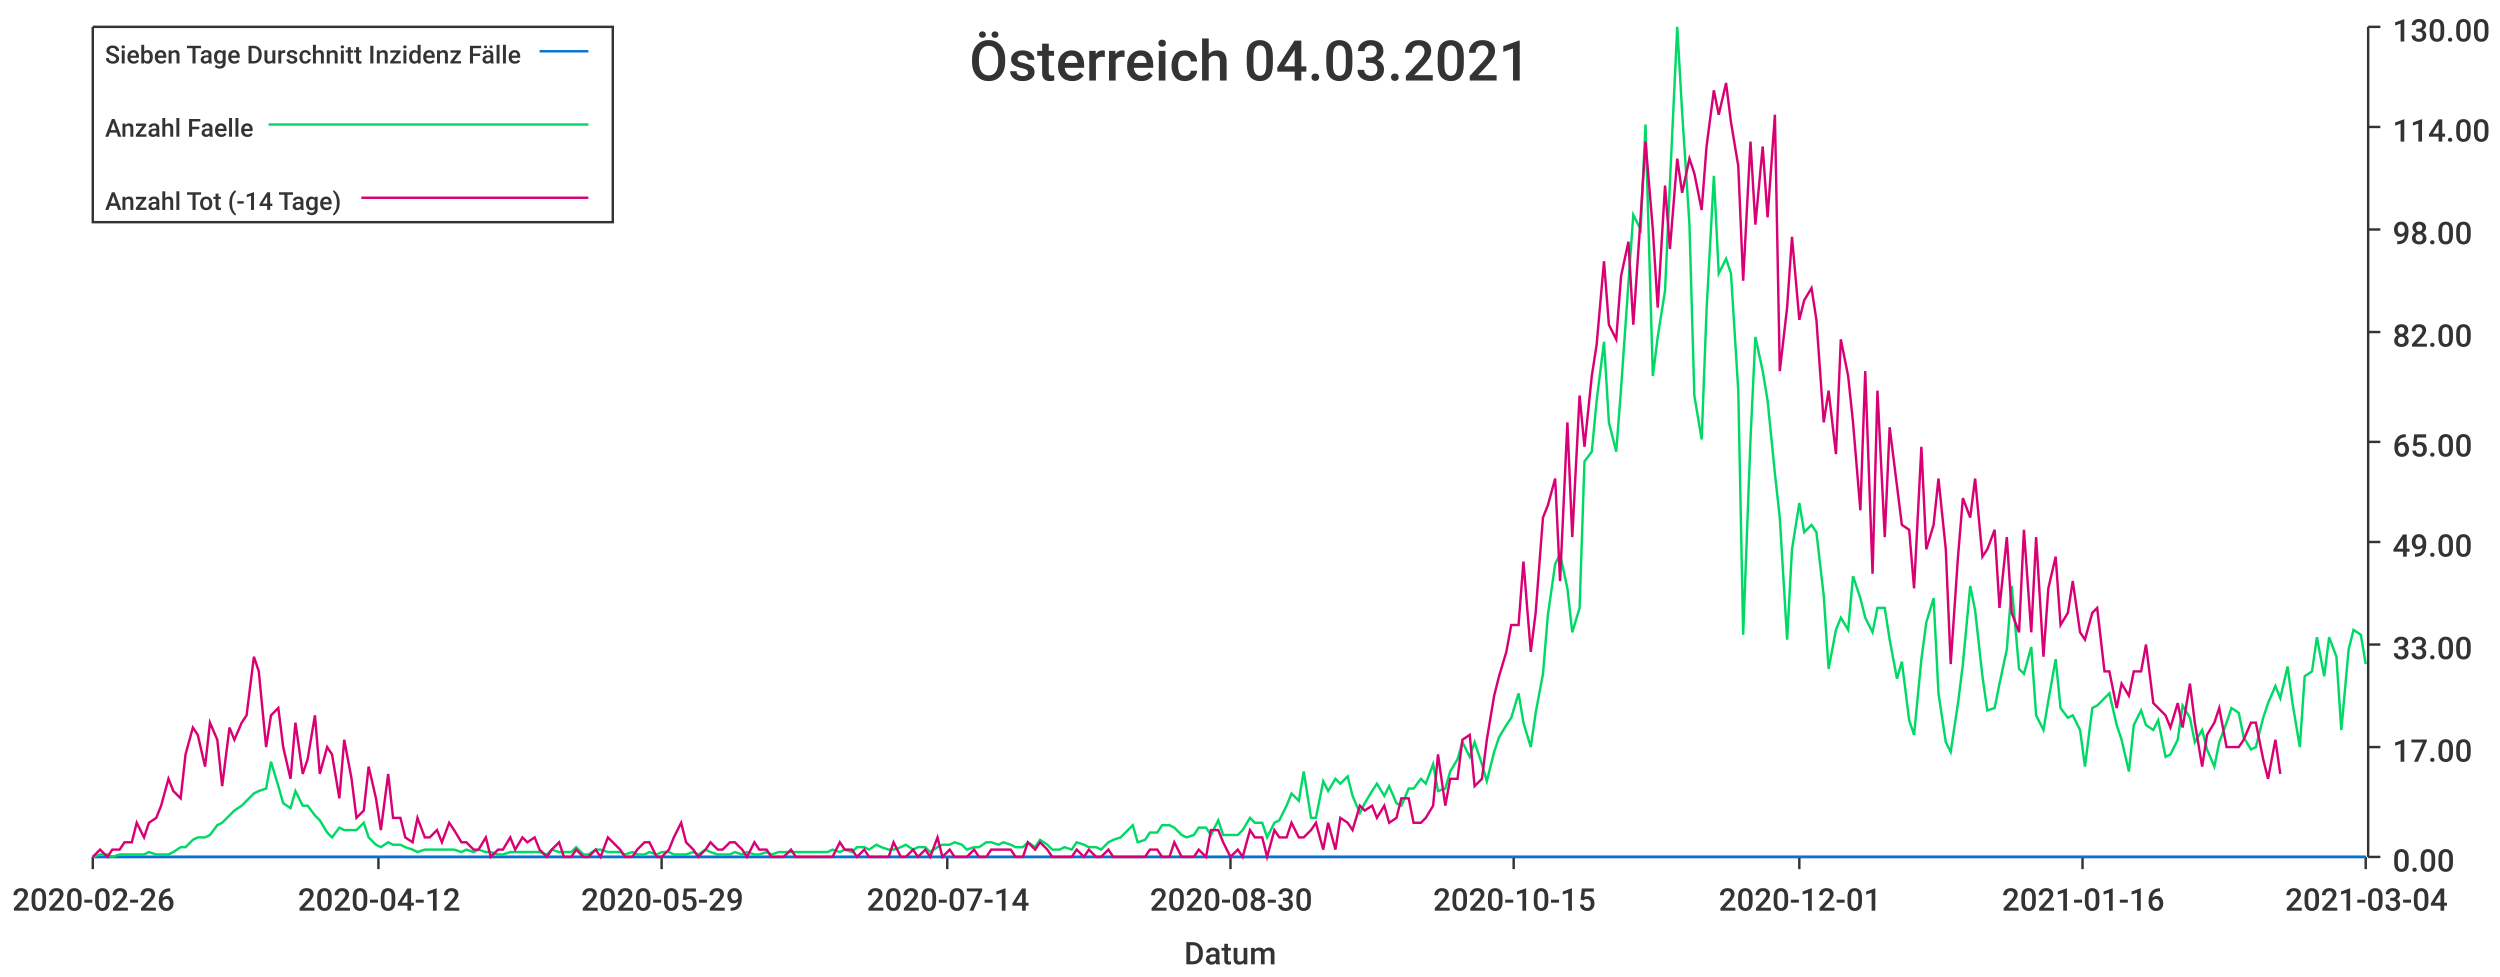
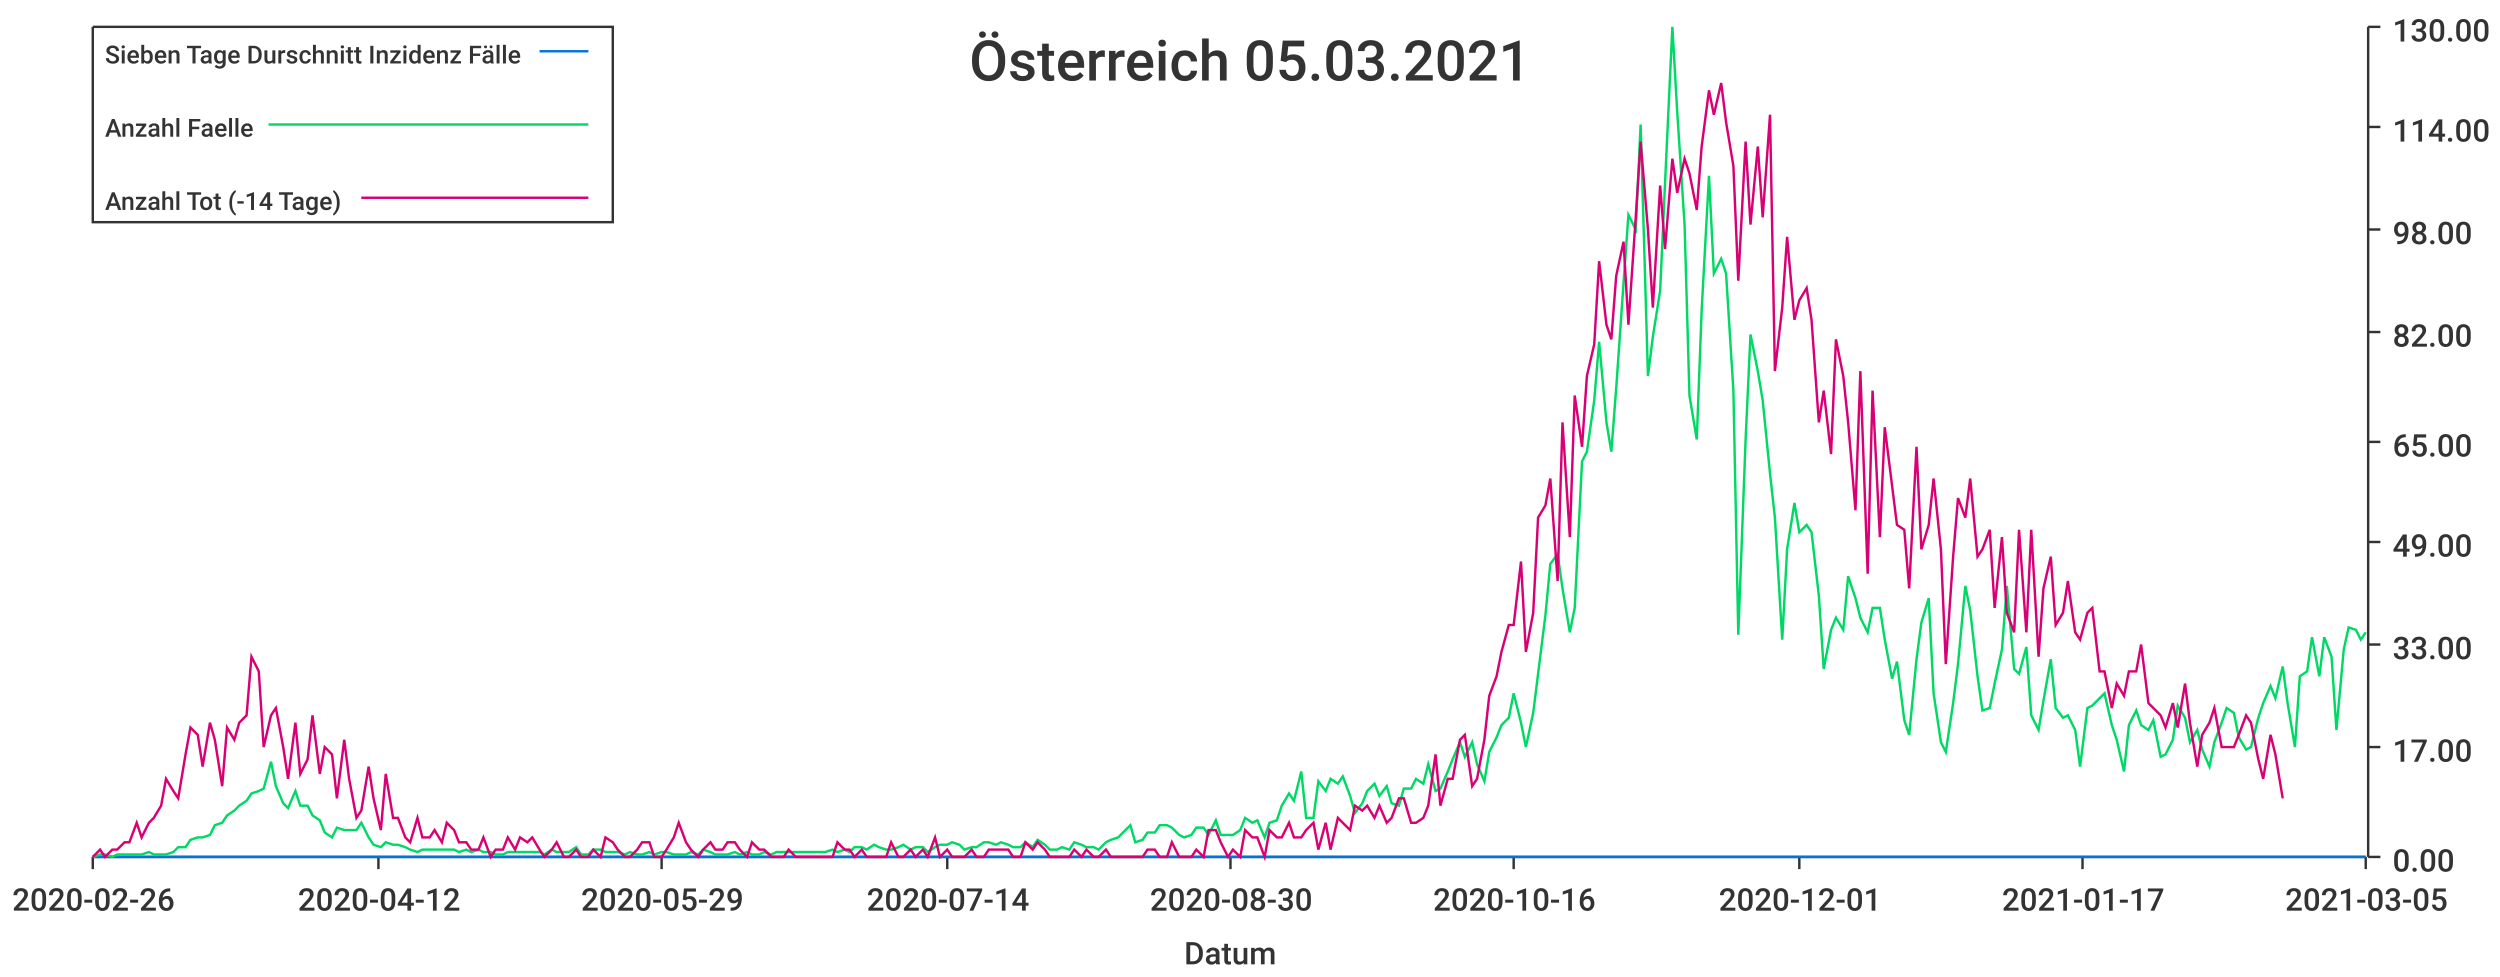
<svg xmlns="http://www.w3.org/2000/svg" width="1024" height="400">\n<path d="M 0 0 L 1024 0 L 1024 400 L 0 400 L 0 0" style="stroke-width:0;stroke:rgba(255,255,255,1.0);fill:rgba(255,255,255,1.0)" />
  <path d="M 38 11 L 969 11 L 969 351 L 38 351 L 38 11" style="stroke-width:0;stroke:rgba(255,255,255,1.0);fill:rgba(255,255,255,1.0)" />
  <path d="M 38 351 L 969 351" style="stroke-width:1;stroke:rgba(51,51,51,1.0);fill:none" />
  <path d="M 38 351 L 38 356" style="stroke-width:1;stroke:rgba(51,51,51,1.0);fill:none" />
  <text x="5" y="373" style="stroke-width:0;stroke:none;fill:rgba(51,51,51,1.0);font-size:12.8px;font-family:'Roboto Medium',sans-serif">2020-02-26</text>
  <path d="M 155 351 L 155 356" style="stroke-width:1;stroke:rgba(51,51,51,1.0);fill:none" />
  <text x="122" y="373" style="stroke-width:0;stroke:none;fill:rgba(51,51,51,1.0);font-size:12.8px;font-family:'Roboto Medium',sans-serif">2020-04-12</text>
  <path d="M 271 351 L 271 356" style="stroke-width:1;stroke:rgba(51,51,51,1.0);fill:none" />
  <text x="238" y="373" style="stroke-width:0;stroke:none;fill:rgba(51,51,51,1.0);font-size:12.8px;font-family:'Roboto Medium',sans-serif">2020-05-29</text>
  <path d="M 388 351 L 388 356" style="stroke-width:1;stroke:rgba(51,51,51,1.0);fill:none" />
  <text x="355" y="373" style="stroke-width:0;stroke:none;fill:rgba(51,51,51,1.0);font-size:12.8px;font-family:'Roboto Medium',sans-serif">2020-07-14</text>
  <path d="M 504 351 L 504 356" style="stroke-width:1;stroke:rgba(51,51,51,1.0);fill:none" />
  <text x="471" y="373" style="stroke-width:0;stroke:none;fill:rgba(51,51,51,1.0);font-size:12.8px;font-family:'Roboto Medium',sans-serif">2020-08-30</text>
  <path d="M 620 351 L 620 356" style="stroke-width:1;stroke:rgba(51,51,51,1.0);fill:none" />
-   <text x="587" y="373" style="stroke-width:0;stroke:none;fill:rgba(51,51,51,1.0);font-size:12.8px;font-family:'Roboto Medium',sans-serif">2020-10-15</text>
+   <text x="587" y="373" style="stroke-width:0;stroke:none;fill:rgba(51,51,51,1.0);font-size:12.8px;font-family:'Roboto Medium',sans-serif">2020-10-16</text>
  <path d="M 737 351 L 737 356" style="stroke-width:1;stroke:rgba(51,51,51,1.0);fill:none" />
  <text x="704" y="373" style="stroke-width:0;stroke:none;fill:rgba(51,51,51,1.0);font-size:12.8px;font-family:'Roboto Medium',sans-serif">2020-12-01</text>
  <path d="M 853 351 L 853 356" style="stroke-width:1;stroke:rgba(51,51,51,1.0);fill:none" />
-   <text x="820" y="373" style="stroke-width:0;stroke:none;fill:rgba(51,51,51,1.0);font-size:12.8px;font-family:'Roboto Medium',sans-serif">2021-01-16</text>
+   <text x="820" y="373" style="stroke-width:0;stroke:none;fill:rgba(51,51,51,1.0);font-size:12.8px;font-family:'Roboto Medium',sans-serif">2021-01-17</text>
  <path d="M 969 351 L 969 356" style="stroke-width:1;stroke:rgba(51,51,51,1.0);fill:none" />
-   <text x="936" y="373" style="stroke-width:0;stroke:none;fill:rgba(51,51,51,1.0);font-size:12.8px;font-family:'Roboto Medium',sans-serif">2021-03-04</text>
+   <text x="936" y="373" style="stroke-width:0;stroke:none;fill:rgba(51,51,51,1.0);font-size:12.8px;font-family:'Roboto Medium',sans-serif">2021-03-05</text>
  <text x="485" y="395" style="stroke-width:0;stroke:none;fill:rgba(51,51,51,1.0);font-size:12.8px;font-family:'Roboto Medium',sans-serif">Datum</text>
  <path d="M 970 351 L 970 11" style="stroke-width:1;stroke:rgba(51,51,51,1.0);fill:none" />
  <path d="M 970 351 L 975 351" style="stroke-width:1;stroke:rgba(51,51,51,1.0);fill:none" />
  <text x="980" y="357" style="stroke-width:0;stroke:none;fill:rgba(51,51,51,1.0);font-size:12.8px;font-family:'Roboto Medium',sans-serif">0.00</text>
  <path d="M 970 306 L 975 306" style="stroke-width:1;stroke:rgba(51,51,51,1.0);fill:none" />
  <text x="980" y="312" style="stroke-width:0;stroke:none;fill:rgba(51,51,51,1.0);font-size:12.8px;font-family:'Roboto Medium',sans-serif">17.00</text>
  <path d="M 970 264 L 975 264" style="stroke-width:1;stroke:rgba(51,51,51,1.0);fill:none" />
  <text x="980" y="270" style="stroke-width:0;stroke:none;fill:rgba(51,51,51,1.0);font-size:12.8px;font-family:'Roboto Medium',sans-serif">33.00</text>
  <path d="M 970 222 L 975 222" style="stroke-width:1;stroke:rgba(51,51,51,1.0);fill:none" />
  <text x="980" y="228" style="stroke-width:0;stroke:none;fill:rgba(51,51,51,1.0);font-size:12.8px;font-family:'Roboto Medium',sans-serif">49.00</text>
  <path d="M 970 181 L 975 181" style="stroke-width:1;stroke:rgba(51,51,51,1.0);fill:none" />
  <text x="980" y="187" style="stroke-width:0;stroke:none;fill:rgba(51,51,51,1.0);font-size:12.8px;font-family:'Roboto Medium',sans-serif">65.00</text>
  <path d="M 970 136 L 975 136" style="stroke-width:1;stroke:rgba(51,51,51,1.0);fill:none" />
  <text x="980" y="142" style="stroke-width:0;stroke:none;fill:rgba(51,51,51,1.0);font-size:12.8px;font-family:'Roboto Medium',sans-serif">82.00</text>
  <path d="M 970 94 L 975 94" style="stroke-width:1;stroke:rgba(51,51,51,1.0);fill:none" />
  <text x="980" y="100" style="stroke-width:0;stroke:none;fill:rgba(51,51,51,1.0);font-size:12.8px;font-family:'Roboto Medium',sans-serif">98.00</text>
  <path d="M 970 52 L 975 52" style="stroke-width:1;stroke:rgba(51,51,51,1.0);fill:none" />
  <text x="980" y="58" style="stroke-width:0;stroke:none;fill:rgba(51,51,51,1.0);font-size:12.8px;font-family:'Roboto Medium',sans-serif">114.00</text>
  <path d="M 970 11 L 975 11" style="stroke-width:1;stroke:rgba(51,51,51,1.0);fill:none" />
  <text x="980" y="17" style="stroke-width:0;stroke:none;fill:rgba(51,51,51,1.0);font-size:12.8px;font-family:'Roboto Medium',sans-serif">130.00</text>
-   <path d="M 38 351 L 41 351 L 44 351 L 46 351 L 49 351 L 51 351 L 54 351 L 56 351 L 59 351 L 61 351 L 64 351 L 66 351 L 69 351 L 71 351 L 74 351 L 76 351 L 79 351 L 81 351 L 84 351 L 86 351 L 89 351 L 91 351 L 94 351 L 96 351 L 99 351 L 101 351 L 104 351 L 106 351 L 109 351 L 111 351 L 114 351 L 116 351 L 119 351 L 121 351 L 124 351 L 126 351 L 129 351 L 131 351 L 134 351 L 136 351 L 139 351 L 141 351 L 144 351 L 146 351 L 149 351 L 151 351 L 154 351 L 156 351 L 159 351 L 161 351 L 164 351 L 166 351 L 169 351 L 171 351 L 174 351 L 176 351 L 179 351 L 181 351 L 184 351 L 186 351 L 189 351 L 191 351 L 194 351 L 196 351 L 199 351 L 201 351 L 204 351 L 206 351 L 209 351 L 211 351 L 214 351 L 216 351 L 219 351 L 221 351 L 224 351 L 226 351 L 229 351 L 231 351 L 234 351 L 236 351 L 239 351 L 241 351 L 244 351 L 246 351 L 249 351 L 251 351 L 254 351 L 256 351 L 259 351 L 261 351 L 264 351 L 266 351 L 269 351 L 271 351 L 274 351 L 276 351 L 279 351 L 281 351 L 284 351 L 286 351 L 289 351 L 291 351 L 294 351 L 296 351 L 299 351 L 301 351 L 304 351 L 306 351 L 309 351 L 311 351 L 314 351 L 316 351 L 319 351 L 321 351 L 324 351 L 326 351 L 329 351 L 331 351 L 334 351 L 336 351 L 339 351 L 341 351 L 344 351 L 346 351 L 349 351 L 351 351 L 354 351 L 356 351 L 359 351 L 361 351 L 364 351 L 366 351 L 369 351 L 371 351 L 374 351 L 376 351 L 379 351 L 381 351 L 384 351 L 386 351 L 389 351 L 391 351 L 394 351 L 396 351 L 399 351 L 401 351 L 404 351 L 406 351 L 409 351 L 411 351 L 414 351 L 416 351 L 419 351 L 421 351 L 424 351 L 426 351 L 429 351 L 431 351 L 434 351 L 436 351 L 439 351 L 441 351 L 444 351 L 446 351 L 449 351 L 451 351 L 454 351 L 456 351 L 459 351 L 461 351 L 464 351 L 466 351 L 469 351 L 471 351 L 474 351 L 476 351 L 479 351 L 481 351 L 484 351 L 486 351 L 489 351 L 491 351 L 494 351 L 496 351 L 499 351 L 501 351 L 504 351 L 507 351 L 509 351 L 512 351 L 514 351 L 517 351 L 519 351 L 522 351 L 524 351 L 527 351 L 529 351 L 532 351 L 534 351 L 537 351 L 539 351 L 542 351 L 544 351 L 547 351 L 549 351 L 552 351 L 554 351 L 557 351 L 559 351 L 562 351 L 564 351 L 567 351 L 569 351 L 572 351 L 574 351 L 577 351 L 579 351 L 582 351 L 584 351 L 587 351 L 589 351 L 592 351 L 594 351 L 597 351 L 599 351 L 602 351 L 604 351 L 607 351 L 609 351 L 612 351 L 614 351 L 617 351 L 619 351 L 622 351 L 624 351 L 627 351 L 629 351 L 632 351 L 634 351 L 637 351 L 639 351 L 642 351 L 644 351 L 647 351 L 649 351 L 652 351 L 654 351 L 657 351 L 659 351 L 662 351 L 664 351 L 667 351 L 669 351 L 672 351 L 674 351 L 677 351 L 679 351 L 682 351 L 684 351 L 687 351 L 689 351 L 692 351 L 694 351 L 697 351 L 699 351 L 702 351 L 704 351 L 707 351 L 709 351 L 712 351 L 714 351 L 717 351 L 719 351 L 722 351 L 724 351 L 727 351 L 729 351 L 732 351 L 734 351 L 737 351 L 739 351 L 742 351 L 744 351 L 747 351 L 749 351 L 752 351 L 754 351 L 757 351 L 759 351 L 762 351 L 764 351 L 767 351 L 769 351 L 772 351 L 774 351 L 777 351 L 779 351 L 782 351 L 784 351 L 787 351 L 789 351 L 792 351 L 794 351 L 797 351 L 799 351 L 802 351 L 804 351 L 807 351 L 809 351 L 812 351 L 814 351 L 817 351 L 819 351 L 822 351 L 824 351 L 827 351 L 829 351 L 832 351 L 834 351 L 837 351 L 839 351 L 842 351 L 844 351 L 847 351 L 849 351 L 852 351 L 854 351 L 857 351 L 859 351 L 862 351 L 864 351 L 867 351 L 869 351 L 872 351 L 874 351 L 877 351 L 879 351 L 882 351 L 884 351 L 887 351 L 889 351 L 892 351 L 894 351 L 897 351 L 899 351 L 902 351 L 904 351 L 907 351 L 909 351 L 912 351 L 914 351 L 917 351 L 919 351 L 922 351 L 924 351 L 927 351 L 929 351 L 932 351 L 934 351 L 937 351 L 939 351 L 942 351 L 944 351 L 947 351 L 949 351 L 952 351 L 954 351 L 957 351 L 959 351 L 962 351 L 964 351 L 967 351 L 969 351" style="stroke-width:1;stroke:rgba(0,116,217,1.0);fill:none" />
-   <path d="M 38 351 L 41 350 L 44 350 L 46 351 L 49 350 L 51 350 L 54 350 L 56 350 L 59 350 L 61 349 L 64 350 L 66 350 L 69 350 L 71 349 L 74 347 L 76 347 L 79 344 L 81 343 L 84 343 L 86 342 L 89 338 L 91 337 L 94 334 L 96 332 L 99 330 L 101 328 L 104 325 L 106 324 L 109 323 L 111 312 L 114 322 L 116 329 L 119 331 L 121 324 L 124 330 L 126 330 L 129 334 L 131 336 L 134 341 L 136 343 L 139 339 L 141 340 L 144 340 L 146 340 L 149 337 L 151 343 L 154 346 L 156 347 L 159 345 L 161 346 L 164 346 L 166 347 L 169 348 L 171 349 L 174 348 L 176 348 L 179 348 L 181 348 L 184 348 L 186 348 L 189 349 L 191 348 L 194 349 L 196 348 L 199 349 L 201 349 L 204 350 L 206 350 L 209 349 L 211 349 L 214 349 L 216 349 L 219 349 L 221 349 L 224 350 L 226 348 L 229 349 L 231 349 L 234 349 L 236 347 L 239 350 L 241 350 L 244 348 L 246 348 L 249 349 L 251 349 L 254 349 L 256 350 L 259 349 L 261 350 L 264 350 L 266 349 L 269 350 L 271 349 L 274 349 L 276 350 L 279 350 L 281 350 L 284 349 L 286 350 L 289 348 L 291 349 L 294 350 L 296 350 L 299 350 L 301 349 L 304 350 L 306 349 L 309 350 L 311 350 L 314 349 L 316 350 L 319 349 L 321 349 L 324 349 L 326 349 L 329 349 L 331 349 L 334 349 L 336 349 L 339 349 L 341 348 L 344 349 L 346 348 L 349 349 L 351 347 L 354 347 L 356 348 L 359 346 L 361 347 L 364 348 L 366 348 L 369 347 L 371 346 L 374 348 L 376 347 L 379 347 L 381 349 L 384 347 L 386 346 L 389 346 L 391 345 L 394 346 L 396 348 L 399 347 L 401 347 L 404 345 L 406 345 L 409 346 L 411 345 L 414 346 L 416 347 L 419 347 L 421 345 L 424 347 L 426 344 L 429 346 L 431 348 L 434 348 L 436 347 L 439 348 L 441 345 L 444 346 L 446 347 L 449 347 L 451 348 L 454 345 L 456 344 L 459 343 L 461 341 L 464 338 L 466 345 L 469 344 L 471 341 L 474 341 L 476 338 L 479 338 L 481 339 L 484 342 L 486 343 L 489 342 L 491 339 L 494 339 L 496 342 L 499 336 L 501 342 L 504 342 L 507 342 L 509 340 L 512 335 L 514 337 L 517 337 L 519 343 L 522 337 L 524 336 L 527 330 L 529 325 L 532 328 L 534 316 L 537 335 L 539 335 L 542 320 L 544 324 L 547 319 L 549 321 L 552 318 L 554 326 L 557 333 L 559 329 L 562 324 L 564 321 L 567 326 L 569 322 L 572 329 L 574 330 L 577 323 L 579 323 L 582 319 L 584 321 L 587 313 L 589 324 L 592 323 L 594 316 L 597 311 L 599 304 L 602 310 L 604 304 L 607 313 L 609 320 L 612 308 L 614 302 L 617 297 L 619 294 L 622 284 L 624 296 L 627 306 L 629 292 L 632 276 L 634 252 L 637 231 L 639 227 L 642 241 L 644 259 L 647 249 L 649 189 L 652 185 L 654 164 L 657 140 L 659 173 L 662 185 L 664 159 L 667 116 L 669 88 L 672 94 L 674 51 L 677 154 L 679 138 L 682 119 L 684 75 L 687 11 L 689 46 L 692 92 L 694 162 L 697 180 L 699 127 L 702 72 L 704 112 L 707 106 L 709 112 L 712 160 L 714 260 L 717 180 L 719 138 L 722 152 L 724 164 L 727 194 L 729 212 L 732 262 L 734 225 L 737 206 L 739 218 L 742 215 L 744 218 L 747 244 L 749 274 L 752 258 L 754 253 L 757 258 L 759 236 L 762 245 L 764 253 L 767 259 L 769 249 L 772 249 L 774 262 L 777 278 L 779 271 L 782 295 L 784 301 L 787 270 L 789 255 L 792 245 L 794 284 L 797 304 L 799 308 L 802 288 L 804 272 L 807 240 L 809 250 L 812 277 L 814 291 L 817 290 L 819 280 L 822 266 L 824 240 L 827 274 L 829 276 L 832 265 L 834 293 L 837 299 L 839 287 L 842 270 L 844 290 L 847 294 L 849 293 L 852 299 L 854 314 L 857 290 L 859 289 L 862 286 L 864 284 L 867 297 L 869 303 L 872 316 L 874 297 L 877 291 L 879 297 L 882 299 L 884 295 L 887 310 L 889 309 L 892 303 L 894 289 L 897 294 L 899 304 L 902 299 L 904 307 L 907 314 L 909 304 L 912 296 L 914 290 L 917 292 L 919 302 L 922 307 L 924 306 L 927 294 L 929 288 L 932 281 L 934 286 L 937 273 L 939 288 L 942 306 L 944 277 L 947 275 L 949 261 L 952 277 L 954 261 L 957 269 L 959 299 L 962 266 L 964 258 L 967 260 L 969 272" style="stroke-width:1;stroke:rgba(0,217,101,1.0);fill:none" />
-   <path d="M 38 351 L 41 348 L 44 351 L 46 348 L 49 348 L 51 345 L 54 345 L 56 337 L 59 343 L 61 337 L 64 335 L 66 330 L 69 319 L 71 324 L 74 327 L 76 309 L 79 298 L 81 301 L 84 314 L 86 296 L 89 303 L 91 322 L 94 298 L 96 303 L 99 296 L 101 293 L 104 269 L 106 275 L 109 306 L 111 293 L 114 290 L 116 306 L 119 319 L 121 296 L 124 317 L 126 311 L 129 293 L 131 317 L 134 306 L 136 309 L 139 327 L 141 303 L 144 319 L 146 335 L 149 332 L 151 314 L 154 327 L 156 340 L 159 317 L 161 335 L 164 335 L 166 343 L 169 345 L 171 335 L 174 343 L 176 343 L 179 340 L 181 345 L 184 337 L 186 340 L 189 345 L 191 345 L 194 348 L 196 348 L 199 343 L 201 351 L 204 348 L 206 348 L 209 343 L 211 348 L 214 343 L 216 345 L 219 343 L 221 348 L 224 351 L 226 348 L 229 345 L 231 351 L 234 351 L 236 348 L 239 351 L 241 351 L 244 348 L 246 351 L 249 343 L 251 345 L 254 348 L 256 351 L 259 351 L 261 348 L 264 345 L 266 345 L 269 351 L 271 351 L 274 348 L 276 343 L 279 337 L 281 345 L 284 348 L 286 351 L 289 348 L 291 345 L 294 348 L 296 348 L 299 345 L 301 345 L 304 348 L 306 351 L 309 345 L 311 348 L 314 348 L 316 351 L 319 351 L 321 351 L 324 348 L 326 351 L 329 351 L 331 351 L 334 351 L 336 351 L 339 351 L 341 351 L 344 345 L 346 348 L 349 348 L 351 351 L 354 348 L 356 351 L 359 351 L 361 351 L 364 351 L 366 345 L 369 351 L 371 351 L 374 348 L 376 351 L 379 348 L 381 351 L 384 343 L 386 351 L 389 348 L 391 351 L 394 351 L 396 351 L 399 348 L 401 351 L 404 351 L 406 348 L 409 348 L 411 348 L 414 348 L 416 351 L 419 351 L 421 345 L 424 348 L 426 345 L 429 348 L 431 351 L 434 351 L 436 351 L 439 351 L 441 348 L 444 351 L 446 348 L 449 351 L 451 351 L 454 348 L 456 351 L 459 351 L 461 351 L 464 351 L 466 351 L 469 351 L 471 348 L 474 348 L 476 351 L 479 351 L 481 345 L 484 351 L 486 351 L 489 351 L 491 348 L 494 351 L 496 340 L 499 340 L 501 345 L 504 351 L 507 348 L 509 351 L 512 340 L 514 343 L 517 343 L 519 351 L 522 340 L 524 343 L 527 343 L 529 337 L 532 343 L 534 343 L 537 340 L 539 337 L 542 348 L 544 337 L 547 348 L 549 335 L 552 337 L 554 340 L 557 330 L 559 332 L 562 330 L 564 335 L 567 330 L 569 337 L 572 335 L 574 327 L 577 327 L 579 337 L 582 337 L 584 335 L 587 330 L 589 309 L 592 330 L 594 319 L 597 319 L 599 303 L 602 301 L 604 322 L 607 319 L 609 303 L 612 285 L 614 277 L 617 267 L 619 256 L 622 256 L 624 230 L 627 267 L 629 251 L 632 212 L 634 207 L 637 196 L 639 238 L 642 173 L 644 220 L 647 162 L 649 183 L 652 154 L 654 141 L 657 107 L 659 133 L 662 139 L 664 113 L 667 99 L 669 133 L 672 89 L 674 58 L 677 94 L 679 126 L 682 76 L 684 102 L 687 65 L 689 79 L 692 65 L 694 71 L 697 86 L 699 60 L 702 37 L 704 47 L 707 34 L 709 50 L 712 68 L 714 115 L 717 58 L 719 92 L 722 60 L 724 89 L 727 47 L 729 152 L 732 126 L 734 97 L 737 131 L 739 123 L 742 118 L 744 131 L 747 173 L 749 160 L 752 186 L 754 139 L 757 154 L 759 173 L 762 209 L 764 152 L 767 235 L 769 160 L 772 220 L 774 175 L 777 199 L 779 215 L 782 217 L 784 241 L 787 183 L 789 225 L 792 215 L 794 196 L 797 225 L 799 272 L 802 228 L 804 204 L 807 212 L 809 196 L 812 228 L 814 225 L 817 217 L 819 249 L 822 220 L 824 251 L 827 259 L 829 217 L 832 259 L 834 220 L 837 269 L 839 241 L 842 228 L 844 256 L 847 251 L 849 238 L 852 259 L 854 262 L 857 251 L 859 249 L 862 275 L 864 275 L 867 290 L 869 280 L 872 285 L 874 275 L 877 275 L 879 264 L 882 288 L 884 290 L 887 293 L 889 298 L 892 288 L 894 298 L 897 280 L 899 296 L 902 314 L 904 301 L 907 296 L 909 290 L 912 306 L 914 306 L 917 306 L 919 303 L 922 296 L 924 296 L 927 311 L 929 319 L 932 303 L 934 317" style="stroke-width:1;stroke:rgba(217,0,116,1.0);fill:none" />
-   <text x="397" y="33" style="stroke-width:0;stroke:none;fill:rgba(51,51,51,1.0);font-size:23.0px;font-family:'Roboto Medium',sans-serif">Österreich 04.03.2021</text>
+   <path d="M 38 351 L 41 351 L 43 351 L 46 351 L 48 351 L 51 351 L 53 351 L 56 351 L 58 351 L 61 351 L 63 351 L 66 351 L 68 351 L 71 351 L 73 351 L 76 351 L 78 351 L 81 351 L 83 351 L 86 351 L 88 351 L 91 351 L 93 351 L 96 351 L 98 351 L 101 351 L 103 351 L 106 351 L 108 351 L 111 351 L 113 351 L 116 351 L 118 351 L 121 351 L 123 351 L 126 351 L 128 351 L 131 351 L 133 351 L 136 351 L 138 351 L 141 351 L 143 351 L 146 351 L 148 351 L 151 351 L 153 351 L 156 351 L 158 351 L 161 351 L 163 351 L 166 351 L 168 351 L 171 351 L 173 351 L 176 351 L 178 351 L 181 351 L 183 351 L 186 351 L 188 351 L 191 351 L 193 351 L 196 351 L 198 351 L 201 351 L 203 351 L 206 351 L 208 351 L 211 351 L 213 351 L 216 351 L 218 351 L 221 351 L 223 351 L 226 351 L 228 351 L 231 351 L 233 351 L 236 351 L 238 351 L 241 351 L 243 351 L 246 351 L 248 351 L 251 351 L 253 351 L 256 351 L 258 351 L 261 351 L 263 351 L 266 351 L 268 351 L 271 351 L 273 351 L 276 351 L 278 351 L 281 351 L 283 351 L 286 351 L 288 351 L 291 351 L 293 351 L 296 351 L 298 351 L 301 351 L 303 351 L 306 351 L 308 351 L 311 351 L 313 351 L 316 351 L 318 351 L 321 351 L 323 351 L 326 351 L 328 351 L 331 351 L 333 351 L 336 351 L 338 351 L 341 351 L 343 351 L 346 351 L 348 351 L 350 351 L 353 351 L 355 351 L 358 351 L 360 351 L 363 351 L 365 351 L 368 351 L 370 351 L 373 351 L 375 351 L 378 351 L 380 351 L 383 351 L 385 351 L 388 351 L 390 351 L 393 351 L 395 351 L 398 351 L 400 351 L 403 351 L 405 351 L 408 351 L 410 351 L 413 351 L 415 351 L 418 351 L 420 351 L 423 351 L 425 351 L 428 351 L 430 351 L 433 351 L 435 351 L 438 351 L 440 351 L 443 351 L 445 351 L 448 351 L 450 351 L 453 351 L 455 351 L 458 351 L 460 351 L 463 351 L 465 351 L 468 351 L 470 351 L 473 351 L 475 351 L 478 351 L 480 351 L 483 351 L 485 351 L 488 351 L 490 351 L 493 351 L 495 351 L 498 351 L 500 351 L 503 351 L 505 351 L 508 351 L 510 351 L 513 351 L 515 351 L 518 351 L 520 351 L 523 351 L 525 351 L 528 351 L 530 351 L 533 351 L 535 351 L 538 351 L 540 351 L 543 351 L 545 351 L 548 351 L 550 351 L 553 351 L 555 351 L 558 351 L 560 351 L 563 351 L 565 351 L 568 351 L 570 351 L 573 351 L 575 351 L 578 351 L 580 351 L 583 351 L 585 351 L 588 351 L 590 351 L 593 351 L 595 351 L 598 351 L 600 351 L 603 351 L 605 351 L 608 351 L 610 351 L 613 351 L 615 351 L 618 351 L 620 351 L 623 351 L 625 351 L 628 351 L 630 351 L 633 351 L 635 351 L 638 351 L 640 351 L 643 351 L 645 351 L 648 351 L 650 351 L 653 351 L 655 351 L 658 351 L 660 351 L 662 351 L 665 351 L 667 351 L 670 351 L 672 351 L 675 351 L 677 351 L 680 351 L 682 351 L 685 351 L 687 351 L 690 351 L 692 351 L 695 351 L 697 351 L 700 351 L 702 351 L 705 351 L 707 351 L 710 351 L 712 351 L 715 351 L 717 351 L 720 351 L 722 351 L 725 351 L 727 351 L 730 351 L 732 351 L 735 351 L 737 351 L 740 351 L 742 351 L 745 351 L 747 351 L 750 351 L 752 351 L 755 351 L 757 351 L 760 351 L 762 351 L 765 351 L 767 351 L 770 351 L 772 351 L 775 351 L 777 351 L 780 351 L 782 351 L 785 351 L 787 351 L 790 351 L 792 351 L 795 351 L 797 351 L 800 351 L 802 351 L 805 351 L 807 351 L 810 351 L 812 351 L 815 351 L 817 351 L 820 351 L 822 351 L 825 351 L 827 351 L 830 351 L 832 351 L 835 351 L 837 351 L 840 351 L 842 351 L 845 351 L 847 351 L 850 351 L 852 351 L 855 351 L 857 351 L 860 351 L 862 351 L 865 351 L 867 351 L 870 351 L 872 351 L 875 351 L 877 351 L 880 351 L 882 351 L 885 351 L 887 351 L 890 351 L 892 351 L 895 351 L 897 351 L 900 351 L 902 351 L 905 351 L 907 351 L 910 351 L 912 351 L 915 351 L 917 351 L 920 351 L 922 351 L 925 351 L 927 351 L 930 351 L 932 351 L 935 351 L 937 351 L 940 351 L 942 351 L 945 351 L 947 351 L 950 351 L 952 351 L 955 351 L 957 351 L 960 351 L 962 351 L 965 351 L 967 351 L 969 351" style="stroke-width:1;stroke:rgba(0,116,217,1.0);fill:none" />
+   <path d="M 38 351 L 41 350 L 43 350 L 46 351 L 48 350 L 51 350 L 53 350 L 56 350 L 58 350 L 61 349 L 63 350 L 66 350 L 68 350 L 71 349 L 73 347 L 76 347 L 78 344 L 81 343 L 83 343 L 86 342 L 88 338 L 91 337 L 93 334 L 96 332 L 98 330 L 101 328 L 103 325 L 106 324 L 108 323 L 111 312 L 113 322 L 116 329 L 118 331 L 121 324 L 123 330 L 126 330 L 128 334 L 131 336 L 133 341 L 136 343 L 138 339 L 141 340 L 143 340 L 146 340 L 148 337 L 151 343 L 153 346 L 156 347 L 158 345 L 161 346 L 163 346 L 166 347 L 168 348 L 171 349 L 173 348 L 176 348 L 178 348 L 181 348 L 183 348 L 186 348 L 188 349 L 191 348 L 193 349 L 196 348 L 198 349 L 201 349 L 203 350 L 206 350 L 208 349 L 211 349 L 213 349 L 216 349 L 218 349 L 221 349 L 223 350 L 226 348 L 228 349 L 231 349 L 233 349 L 236 347 L 238 350 L 241 350 L 243 348 L 246 348 L 248 349 L 251 349 L 253 349 L 256 350 L 258 349 L 261 350 L 263 350 L 266 349 L 268 350 L 271 349 L 273 349 L 276 350 L 278 350 L 281 350 L 283 349 L 286 350 L 288 348 L 291 349 L 293 350 L 296 350 L 298 350 L 301 349 L 303 350 L 306 349 L 308 350 L 311 350 L 313 349 L 316 350 L 318 349 L 321 349 L 323 349 L 326 349 L 328 349 L 331 349 L 333 349 L 336 349 L 338 349 L 341 348 L 343 349 L 346 348 L 348 349 L 350 347 L 353 347 L 355 348 L 358 346 L 360 347 L 363 348 L 365 348 L 368 347 L 370 346 L 373 348 L 375 347 L 378 347 L 380 349 L 383 347 L 385 346 L 388 346 L 390 345 L 393 346 L 395 348 L 398 347 L 400 347 L 403 345 L 405 345 L 408 346 L 410 345 L 413 346 L 415 347 L 418 347 L 420 345 L 423 347 L 425 344 L 428 346 L 430 348 L 433 348 L 435 347 L 438 348 L 440 345 L 443 346 L 445 347 L 448 347 L 450 348 L 453 345 L 455 344 L 458 343 L 460 341 L 463 338 L 465 345 L 468 344 L 470 341 L 473 341 L 475 338 L 478 338 L 480 339 L 483 342 L 485 343 L 488 342 L 490 339 L 493 339 L 495 342 L 498 336 L 500 342 L 503 342 L 505 342 L 508 340 L 510 335 L 513 337 L 515 336 L 518 343 L 520 337 L 523 336 L 525 330 L 528 325 L 530 328 L 533 316 L 535 335 L 538 335 L 540 320 L 543 324 L 545 319 L 548 321 L 550 318 L 553 326 L 555 333 L 558 329 L 560 324 L 563 321 L 565 326 L 568 322 L 570 329 L 573 330 L 575 323 L 578 323 L 580 319 L 583 321 L 585 313 L 588 324 L 590 323 L 593 316 L 595 311 L 598 304 L 600 310 L 603 304 L 605 313 L 608 320 L 610 308 L 613 302 L 615 297 L 618 294 L 620 284 L 623 296 L 625 306 L 628 292 L 630 276 L 633 252 L 635 231 L 638 227 L 640 241 L 643 259 L 645 249 L 648 189 L 650 185 L 653 164 L 655 140 L 658 173 L 660 185 L 662 159 L 665 116 L 667 88 L 670 94 L 672 51 L 675 154 L 677 138 L 680 119 L 682 75 L 685 11 L 687 46 L 690 92 L 692 162 L 695 180 L 697 127 L 700 72 L 702 112 L 705 106 L 707 112 L 710 160 L 712 260 L 715 180 L 717 137 L 720 152 L 722 164 L 725 194 L 727 212 L 730 262 L 732 225 L 735 206 L 737 218 L 740 215 L 742 218 L 745 244 L 747 274 L 750 258 L 752 253 L 755 258 L 757 236 L 760 245 L 762 253 L 765 259 L 767 249 L 770 249 L 772 262 L 775 278 L 777 271 L 780 295 L 782 301 L 785 270 L 787 255 L 790 245 L 792 284 L 795 304 L 797 308 L 800 288 L 802 272 L 805 240 L 807 250 L 810 277 L 812 291 L 815 290 L 817 280 L 820 266 L 822 240 L 825 274 L 827 276 L 830 265 L 832 293 L 835 299 L 837 287 L 840 270 L 842 290 L 845 294 L 847 293 L 850 299 L 852 314 L 855 290 L 857 289 L 860 286 L 862 284 L 865 297 L 867 303 L 870 316 L 872 297 L 875 291 L 877 297 L 880 299 L 882 295 L 885 310 L 887 309 L 890 303 L 892 289 L 895 294 L 897 304 L 900 299 L 902 307 L 905 314 L 907 304 L 910 296 L 912 290 L 915 292 L 917 302 L 920 307 L 922 306 L 925 294 L 927 288 L 930 281 L 932 286 L 935 273 L 937 288 L 940 306 L 942 277 L 945 275 L 947 261 L 950 277 L 952 261 L 955 269 L 957 299 L 960 266 L 962 257 L 965 258 L 967 262 L 969 259" style="stroke-width:1;stroke:rgba(0,217,101,1.0);fill:none" />
+   <path d="M 38 351 L 41 348 L 43 351 L 46 348 L 48 348 L 51 345 L 53 345 L 56 337 L 58 343 L 61 337 L 63 335 L 66 330 L 68 319 L 71 324 L 73 327 L 76 309 L 78 298 L 81 301 L 83 314 L 86 296 L 88 303 L 91 322 L 93 298 L 96 303 L 98 296 L 101 293 L 103 269 L 106 275 L 108 306 L 111 293 L 113 290 L 116 306 L 118 319 L 121 296 L 123 317 L 126 311 L 128 293 L 131 317 L 133 306 L 136 309 L 138 327 L 141 303 L 143 319 L 146 335 L 148 332 L 151 314 L 153 327 L 156 340 L 158 317 L 161 335 L 163 335 L 166 343 L 168 345 L 171 335 L 173 343 L 176 343 L 178 340 L 181 345 L 183 337 L 186 340 L 188 345 L 191 345 L 193 348 L 196 348 L 198 343 L 201 351 L 203 348 L 206 348 L 208 343 L 211 348 L 213 343 L 216 345 L 218 343 L 221 348 L 223 351 L 226 348 L 228 345 L 231 351 L 233 351 L 236 348 L 238 351 L 241 351 L 243 348 L 246 351 L 248 343 L 251 345 L 253 348 L 256 351 L 258 351 L 261 348 L 263 345 L 266 345 L 268 351 L 271 351 L 273 348 L 276 343 L 278 337 L 281 345 L 283 348 L 286 351 L 288 348 L 291 345 L 293 348 L 296 348 L 298 345 L 301 345 L 303 348 L 306 351 L 308 345 L 311 348 L 313 348 L 316 351 L 318 351 L 321 351 L 323 348 L 326 351 L 328 351 L 331 351 L 333 351 L 336 351 L 338 351 L 341 351 L 343 345 L 346 348 L 348 348 L 350 351 L 353 348 L 355 351 L 358 351 L 360 351 L 363 351 L 365 345 L 368 351 L 370 351 L 373 348 L 375 351 L 378 348 L 380 351 L 383 343 L 385 351 L 388 348 L 390 351 L 393 351 L 395 351 L 398 348 L 400 351 L 403 351 L 405 348 L 408 348 L 410 348 L 413 348 L 415 351 L 418 351 L 420 345 L 423 348 L 425 345 L 428 348 L 430 351 L 433 351 L 435 351 L 438 351 L 440 348 L 443 351 L 445 348 L 448 351 L 450 351 L 453 348 L 455 351 L 458 351 L 460 351 L 463 351 L 465 351 L 468 351 L 470 348 L 473 348 L 475 351 L 478 351 L 480 345 L 483 351 L 485 351 L 488 351 L 490 348 L 493 351 L 495 340 L 498 340 L 500 345 L 503 351 L 505 348 L 508 351 L 510 340 L 513 343 L 515 343 L 518 351 L 520 340 L 523 343 L 525 343 L 528 337 L 530 343 L 533 343 L 535 340 L 538 337 L 540 348 L 543 337 L 545 348 L 548 335 L 550 337 L 553 340 L 555 330 L 558 332 L 560 330 L 563 335 L 565 330 L 568 337 L 570 335 L 573 327 L 575 327 L 578 337 L 580 337 L 583 335 L 585 330 L 588 309 L 590 330 L 593 319 L 595 319 L 598 303 L 600 301 L 603 322 L 605 319 L 608 303 L 610 285 L 613 277 L 615 267 L 618 256 L 620 256 L 623 230 L 625 267 L 628 251 L 630 212 L 633 207 L 635 196 L 638 238 L 640 173 L 643 220 L 645 162 L 648 183 L 650 154 L 653 141 L 655 107 L 658 133 L 660 139 L 662 113 L 665 99 L 667 133 L 670 89 L 672 58 L 675 94 L 677 126 L 680 76 L 682 102 L 685 65 L 687 79 L 690 65 L 692 71 L 695 86 L 697 60 L 700 37 L 702 47 L 705 34 L 707 50 L 710 68 L 712 115 L 715 58 L 717 92 L 720 60 L 722 89 L 725 47 L 727 152 L 730 126 L 732 97 L 735 131 L 737 123 L 740 118 L 742 131 L 745 173 L 747 160 L 750 186 L 752 139 L 755 154 L 757 173 L 760 209 L 762 152 L 765 235 L 767 160 L 770 220 L 772 175 L 775 199 L 777 215 L 780 217 L 782 241 L 785 183 L 787 225 L 790 215 L 792 196 L 795 225 L 797 272 L 800 228 L 802 204 L 805 212 L 807 196 L 810 228 L 812 225 L 815 217 L 817 249 L 820 220 L 822 251 L 825 259 L 827 217 L 830 259 L 832 217 L 835 269 L 837 241 L 840 228 L 842 256 L 845 251 L 847 238 L 850 259 L 852 262 L 855 251 L 857 249 L 860 275 L 862 275 L 865 290 L 867 280 L 870 285 L 872 275 L 875 275 L 877 264 L 880 288 L 882 290 L 885 293 L 887 298 L 890 288 L 892 298 L 895 280 L 897 296 L 900 314 L 902 301 L 905 296 L 907 290 L 910 306 L 912 306 L 915 306 L 917 301 L 920 293 L 922 296 L 925 311 L 927 319 L 930 301 L 932 309 L 935 327" style="stroke-width:1;stroke:rgba(217,0,116,1.0);fill:none" />
+   <text x="397" y="33" style="stroke-width:0;stroke:none;fill:rgba(51,51,51,1.0);font-size:23.0px;font-family:'Roboto Medium',sans-serif">Österreich 05.03.2021</text>
  <path d="M 38 11 L 251 11 L 251 91 L 38 91 L 38 11" style="stroke-width:1;stroke:rgba(51,51,51,1.0);fill:rgba(255,255,255,1.0)" />
  <text x="43" y="26" style="stroke-width:0;stroke:none;fill:rgba(51,51,51,1.0);font-size:10.2px;font-family:'Roboto Medium',sans-serif">Sieben Tage Durschnitt Inzidenz Fälle</text>
  <path d="M 221 21 L 241 21" style="stroke-width:1;stroke:rgba(0,116,217,1.0);fill:none" />
  <text x="43" y="56" style="stroke-width:0;stroke:none;fill:rgba(51,51,51,1.0);font-size:10.2px;font-family:'Roboto Medium',sans-serif">Anzahl Faelle</text>
  <path d="M 110 51 L 241 51" style="stroke-width:1;stroke:rgba(0,217,101,1.0);fill:none" />
  <text x="43" y="86" style="stroke-width:0;stroke:none;fill:rgba(51,51,51,1.0);font-size:10.2px;font-family:'Roboto Medium',sans-serif">Anzahl Tot (-14 Tage)</text>
  <path d="M 148 81 L 241 81" style="stroke-width:1;stroke:rgba(217,0,116,1.0);fill:none" />
</svg>
